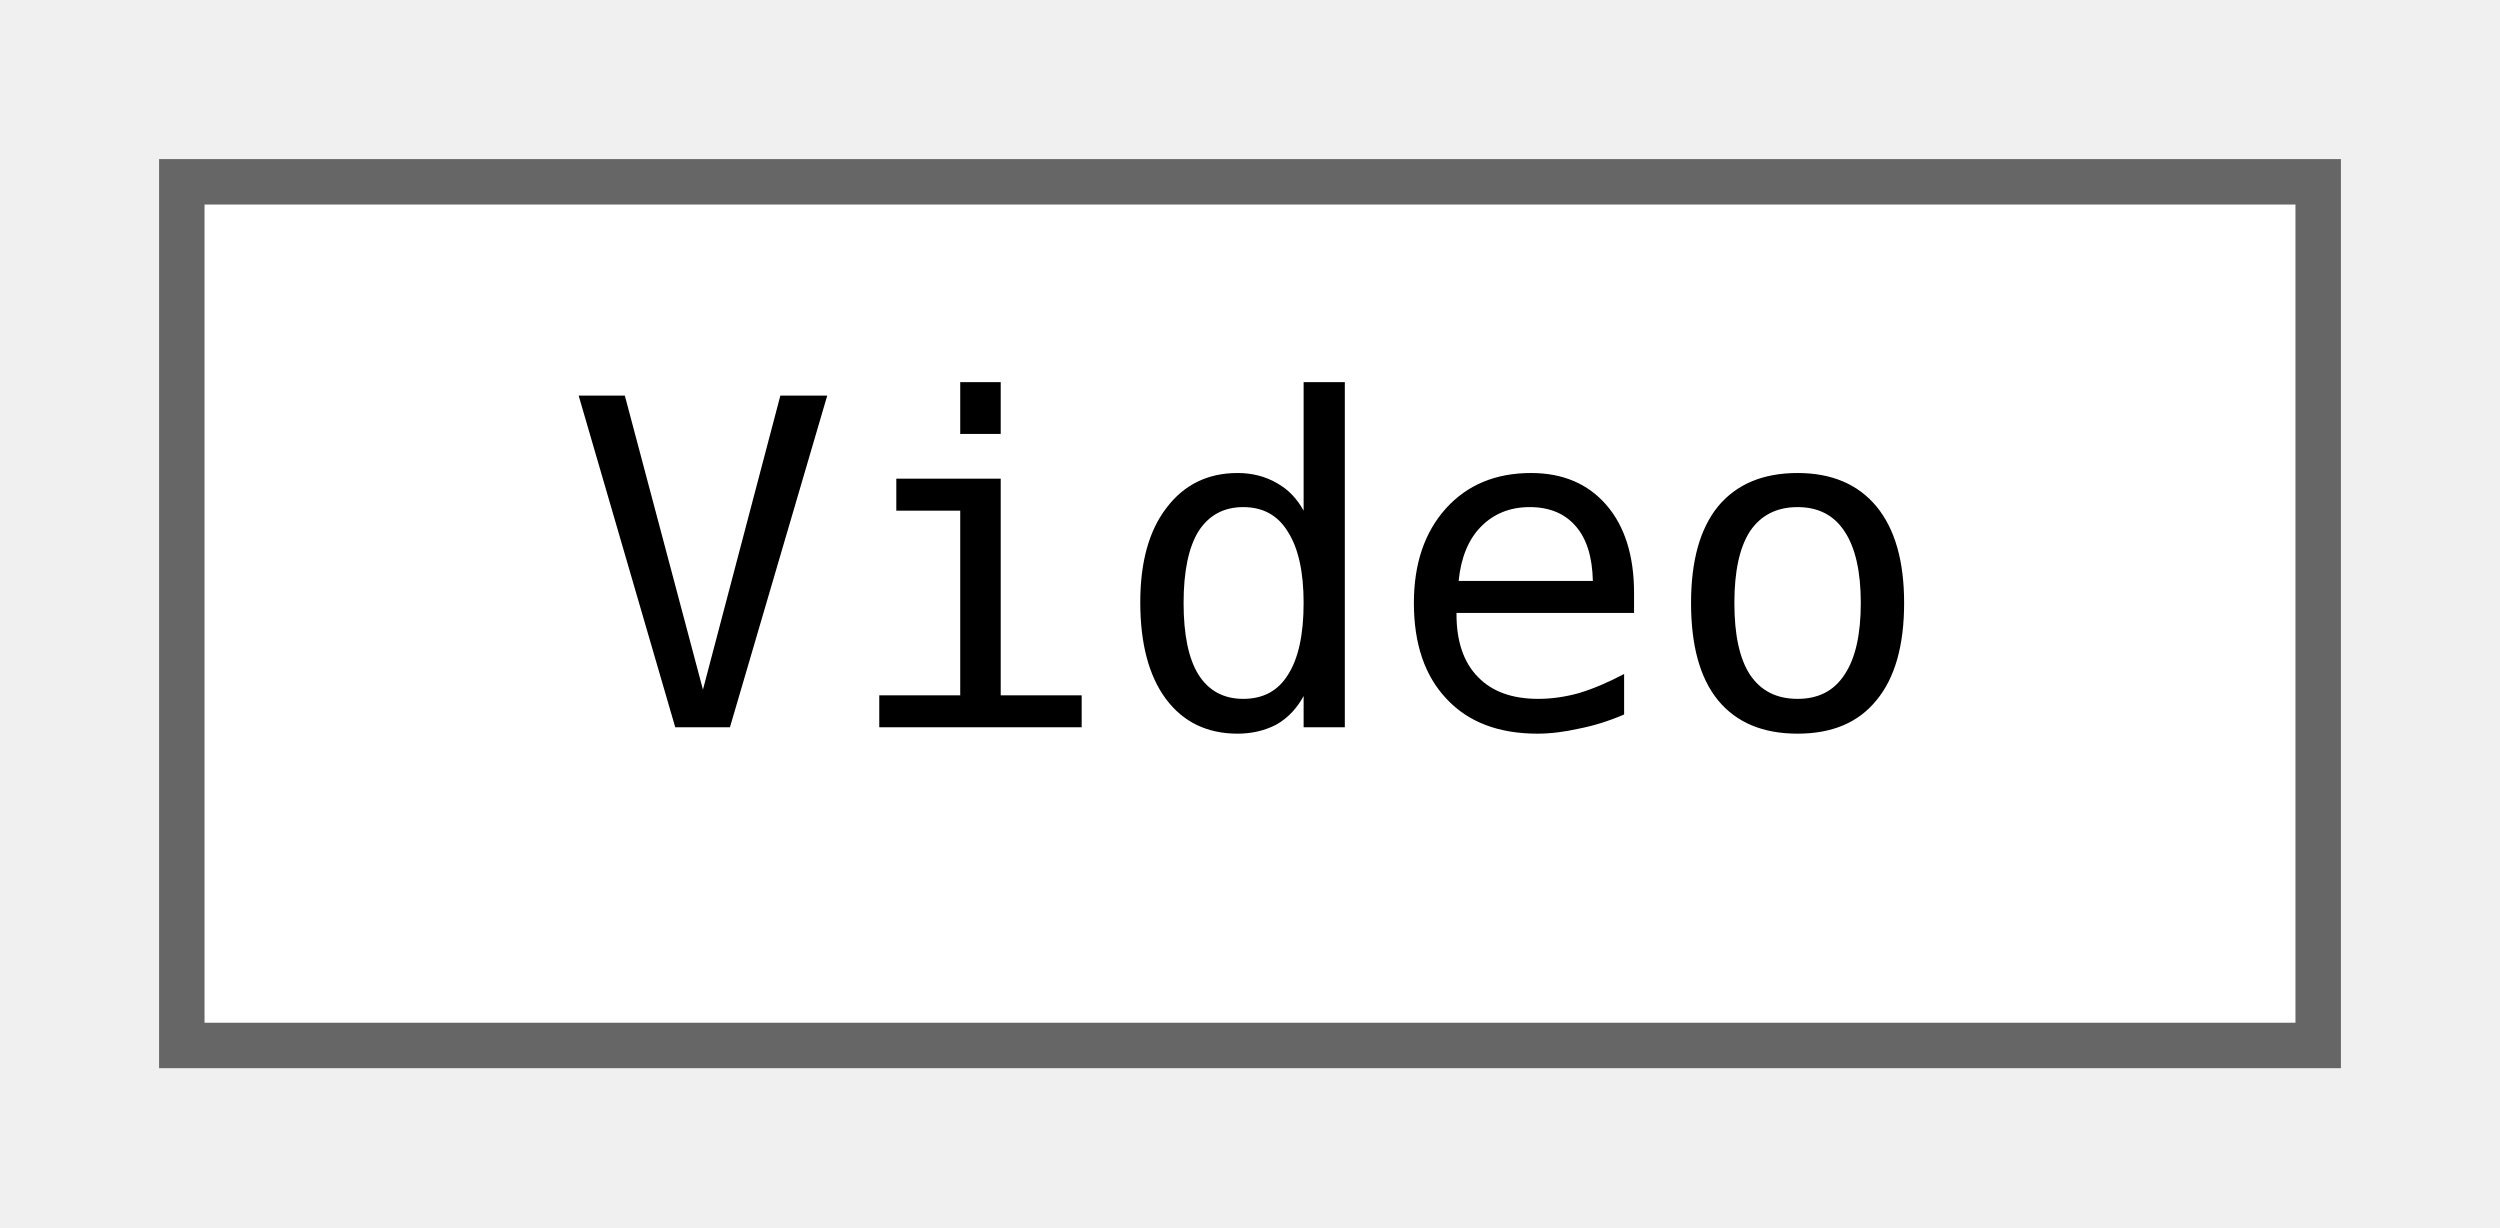
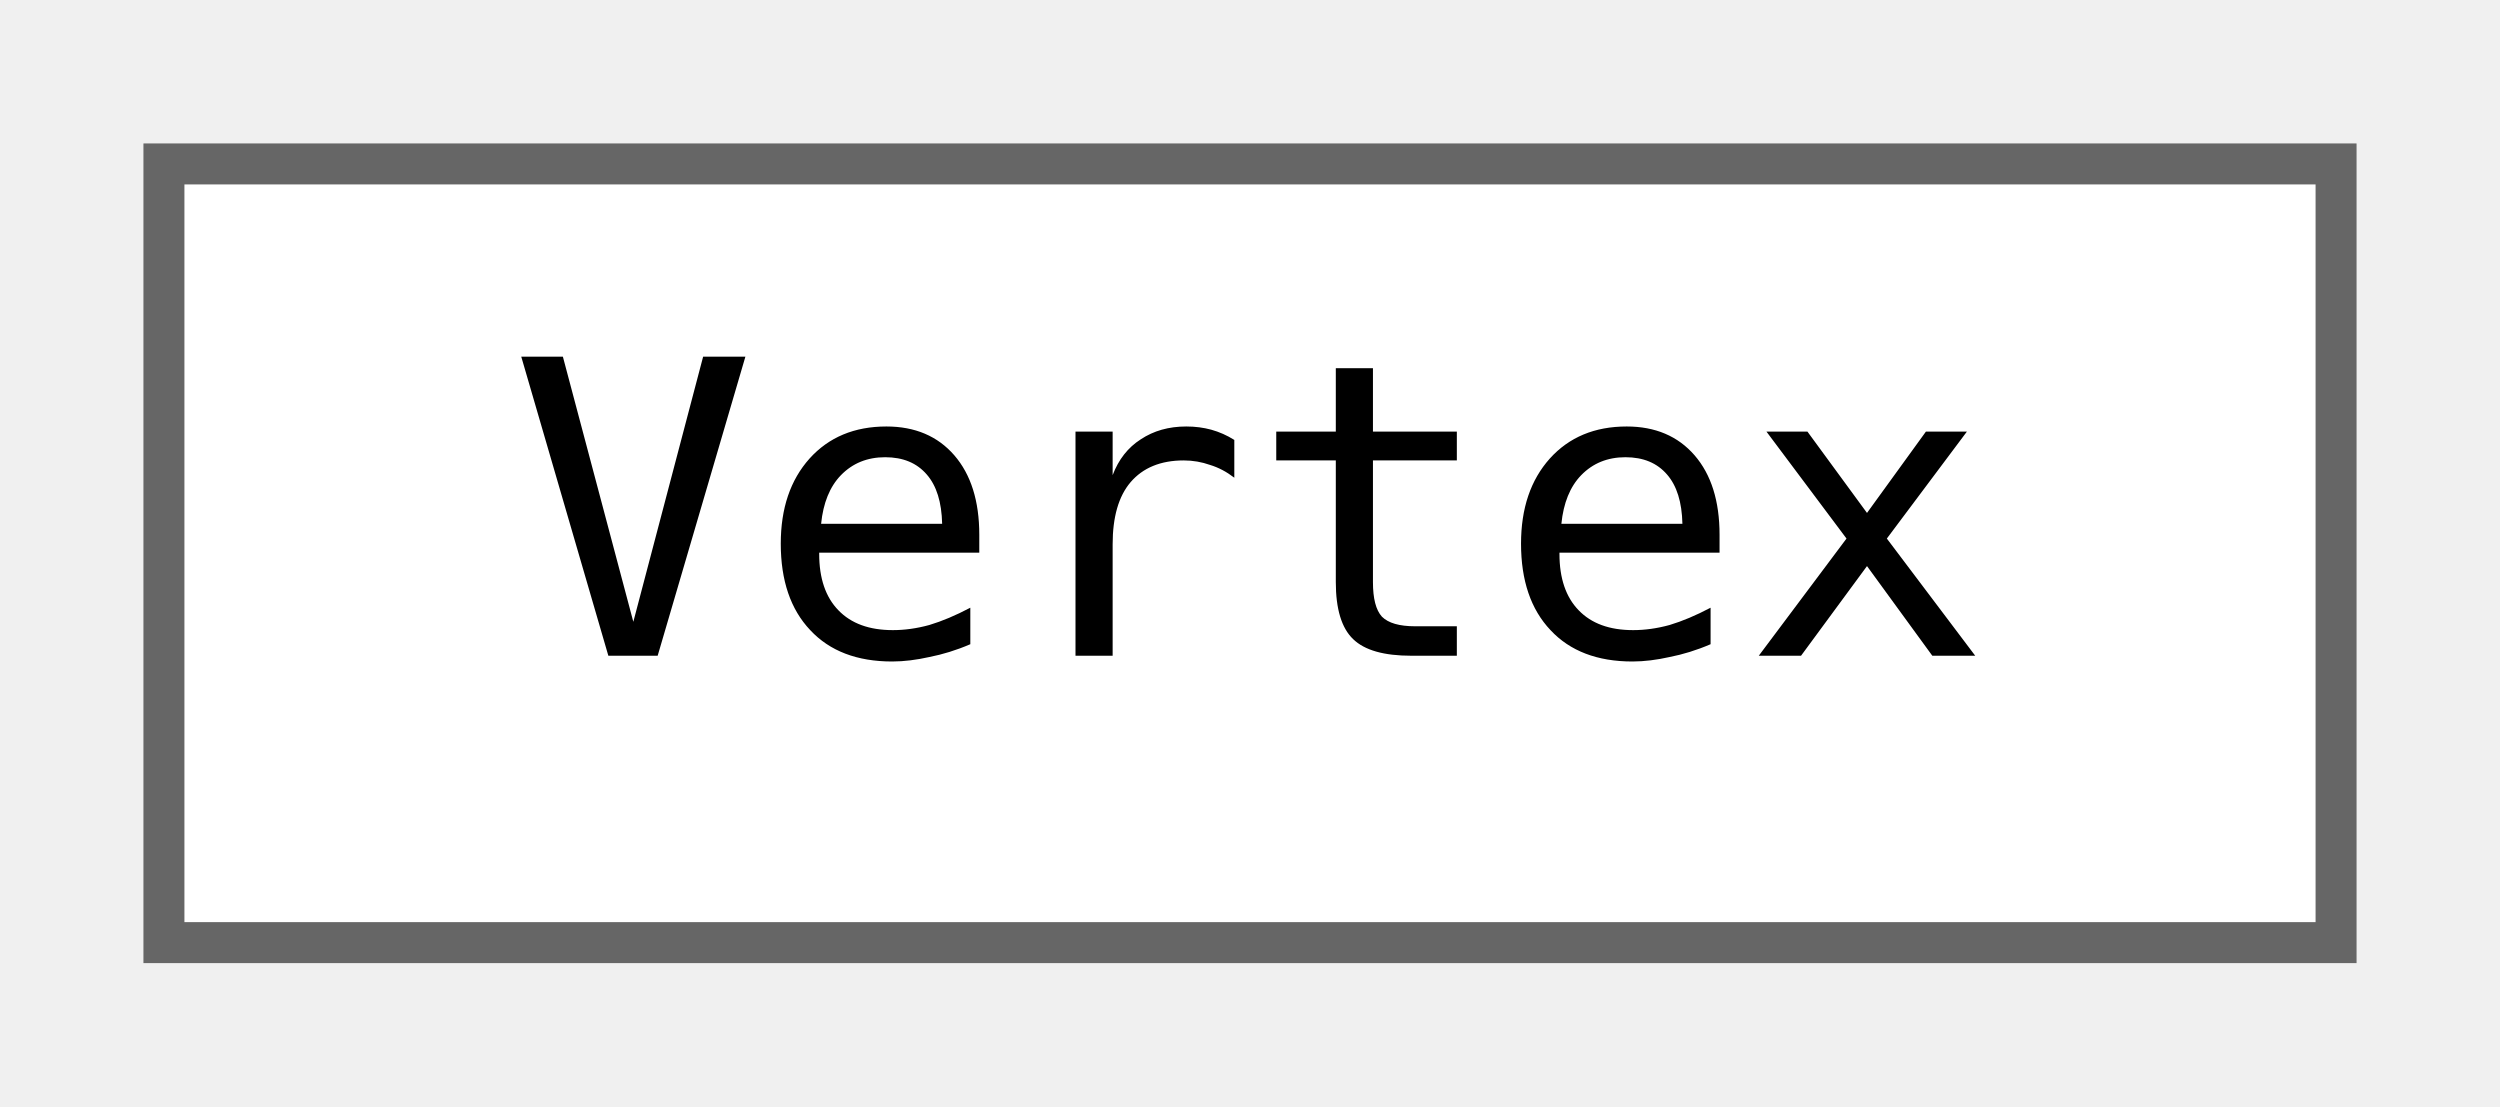
- <svg xmlns="http://www.w3.org/2000/svg" xmlns:xlink="http://www.w3.org/1999/xlink" width="55pt" height="27pt" viewBox="0.00 0.00 55.00 27.00">
+ <svg xmlns="http://www.w3.org/2000/svg" xmlns:xlink="http://www.w3.org/1999/xlink" width="61pt" height="27pt" viewBox="0.00 0.00 61.00 27.00">
  <g id="graph0" class="graph" transform="scale(1 1) rotate(0) translate(4 23)">
    <g id="node1" class="node">
      <g id="a_node1">
-         <a xlink:href="classjngl_1_1Video.html" target="_top" xlink:title="Ogg Theory video file.">
-           <polygon fill="white" stroke="#666666" points="47,-19 0,-19 0,0 47,0 47,-19" />
-           <text text-anchor="middle" x="23.5" y="-7" font-family="ui-monospace,monospace" font-size="10.00">Video</text>
+         <a xlink:href="structjngl_1_1Vertex.html" target="_top" xlink:title="Position and texture coordinates.">
+           <polygon fill="white" stroke="#666666" points="53,-19 0,-19 0,0 53,0 53,-19" />
+           <text text-anchor="middle" x="26.5" y="-7" font-family="ui-monospace,monospace" font-size="10.00">Vertex</text>
        </a>
      </g>
    </g>
  </g>
</svg>
